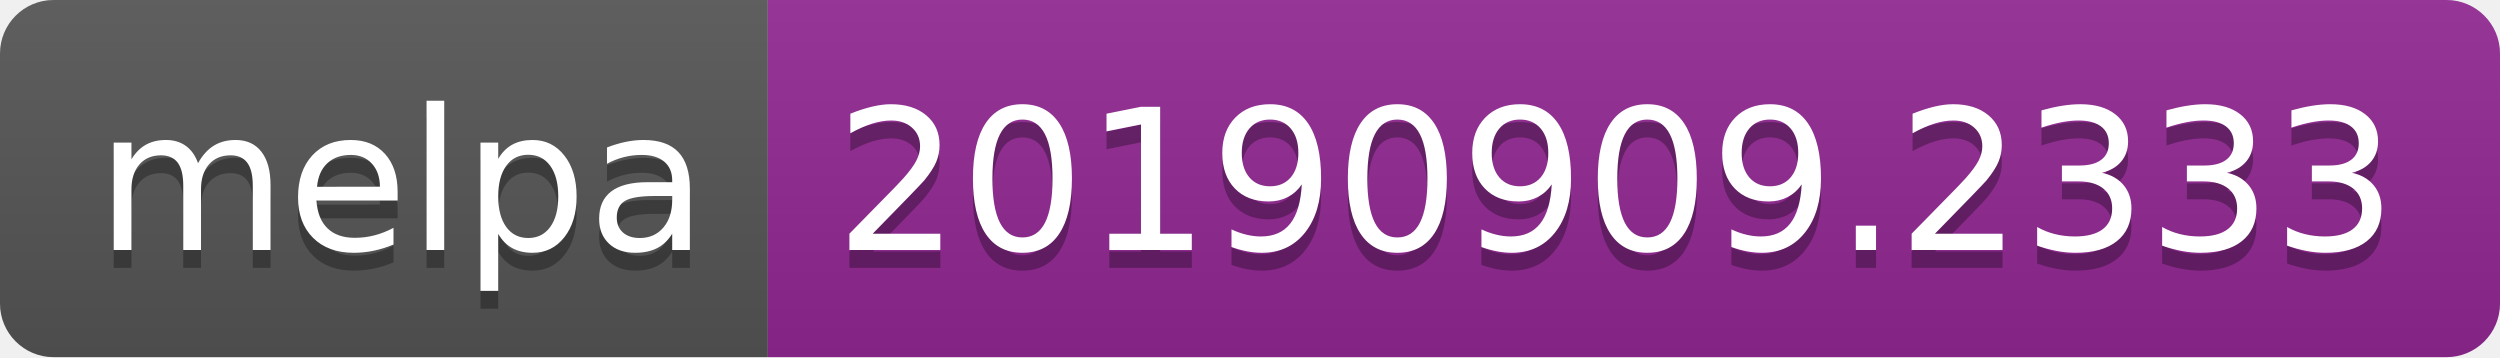
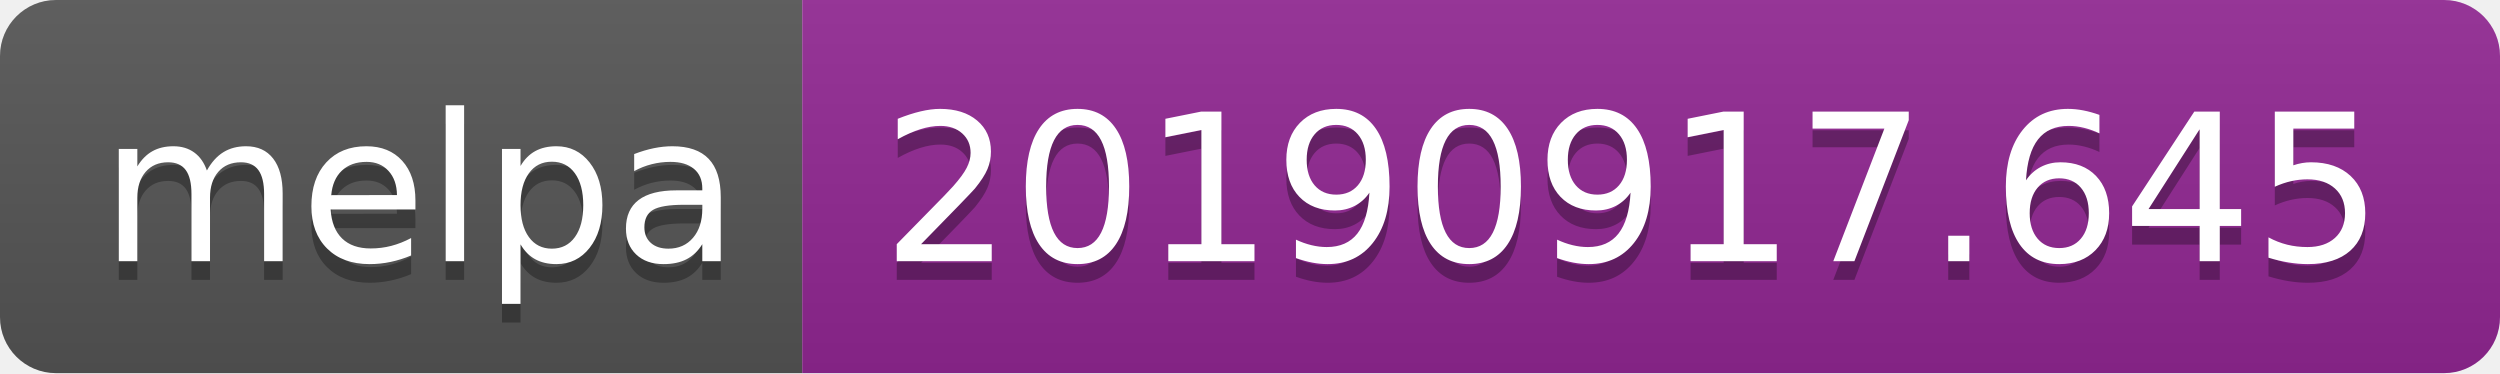
- <svg xmlns="http://www.w3.org/2000/svg" width="140" height="20">
+ <svg xmlns="http://www.w3.org/2000/svg" width="134" height="20">
  <linearGradient id="b" x2="0" y2="100%">
    <stop offset="0" stop-color="#bbb" stop-opacity=".1" />
    <stop offset="1" stop-opacity=".1" />
  </linearGradient>
  <clipPath id="a">
-     <rect width="140" height="20" rx="3" fill="#fff" />
+     <rect width="134" height="20" rx="3" fill="#fff" />
  </clipPath>
  <g clip-path="url(#a)">
    <path fill="#555" d="M0 0h43v20H0z" />
-     <path fill="#922793" d="M43 0h97v20H43z" />
-     <path fill="url(#b)" d="M0 0h140v20H0z" />
+     <path fill="#922793" d="M43 0h91v20H43z" />
+     <path fill="url(#b)" d="M0 0h134v20H0z" />
  </g>
  <g fill="#fff" text-anchor="middle" font-family="DejaVu Sans,Verdana,Geneva,sans-serif" font-size="110">
    <text x="225" y="150" fill="#010101" fill-opacity=".3" transform="scale(.1)" textLength="330">melpa</text>
    <text x="225" y="140" transform="scale(.1)" textLength="330">melpa</text>
-     <text x="905" y="150" fill="#010101" fill-opacity=".3" transform="scale(.1)" textLength="870">20190909.2333</text>
-     <text x="905" y="140" transform="scale(.1)" textLength="870">20190909.2333</text>
+     <text x="875" y="150" fill="#010101" fill-opacity=".3" transform="scale(.1)" textLength="810">20190917.645</text>
+     <text x="875" y="140" transform="scale(.1)" textLength="810">20190917.645</text>
  </g>
</svg>
